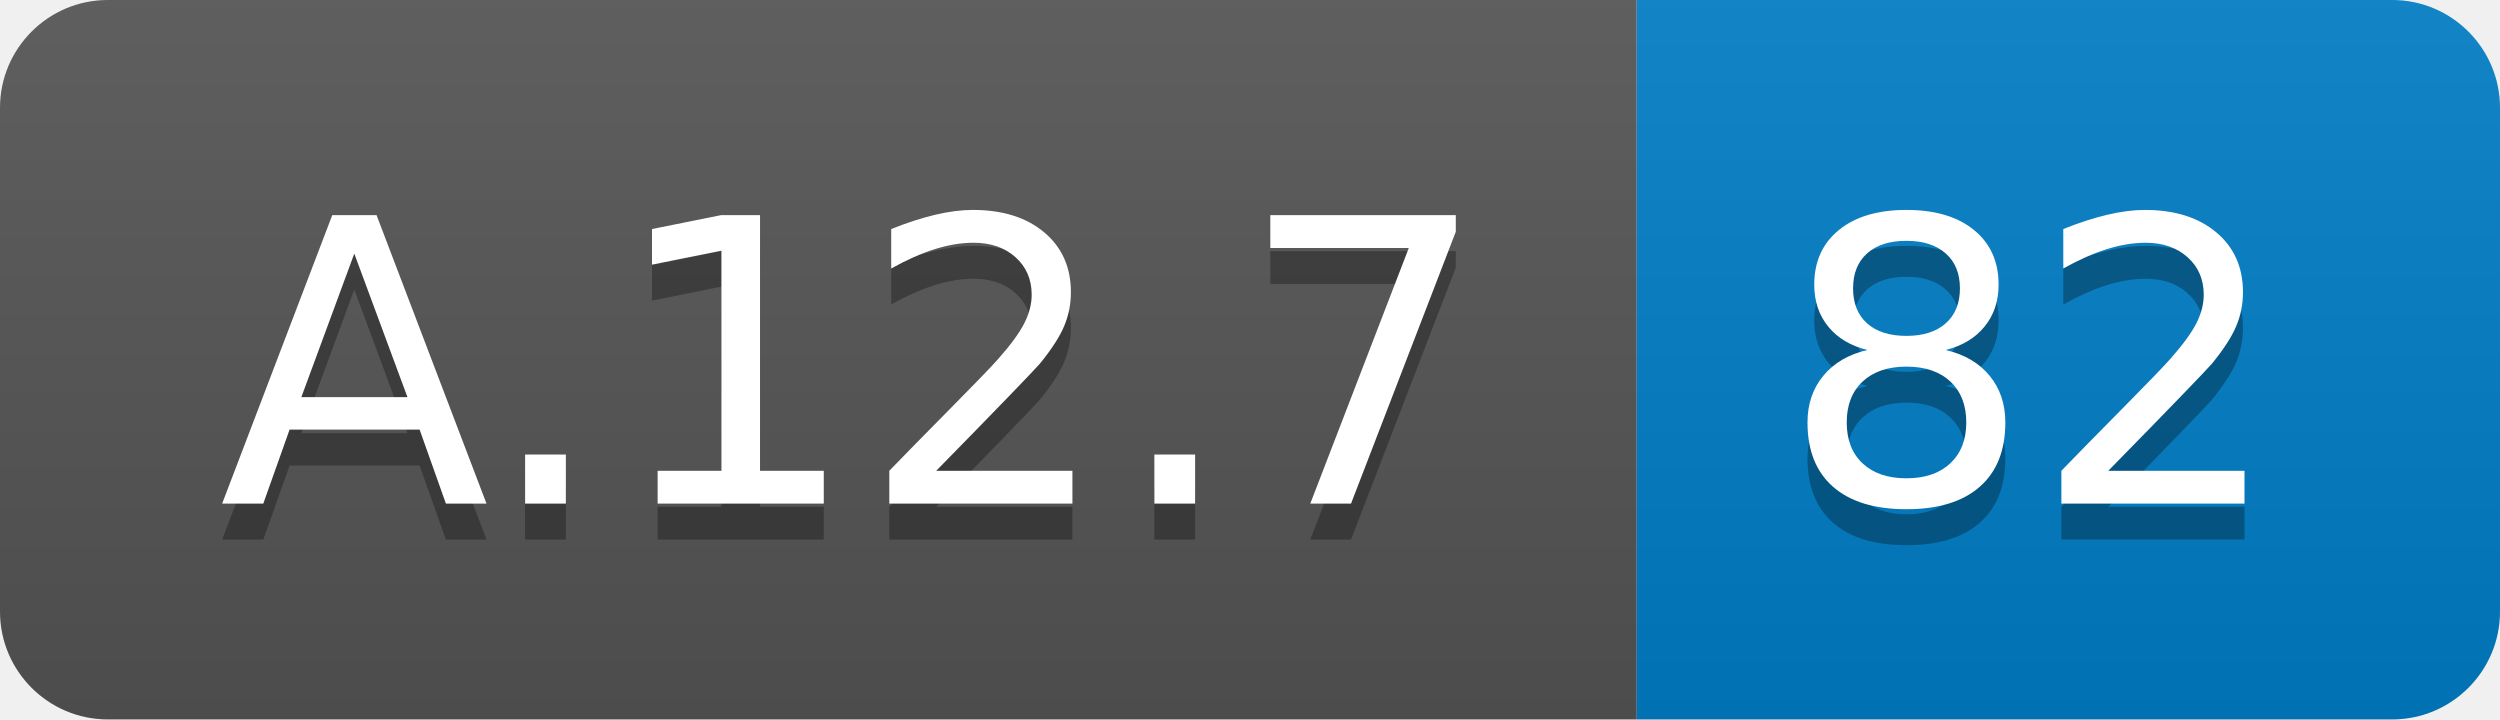
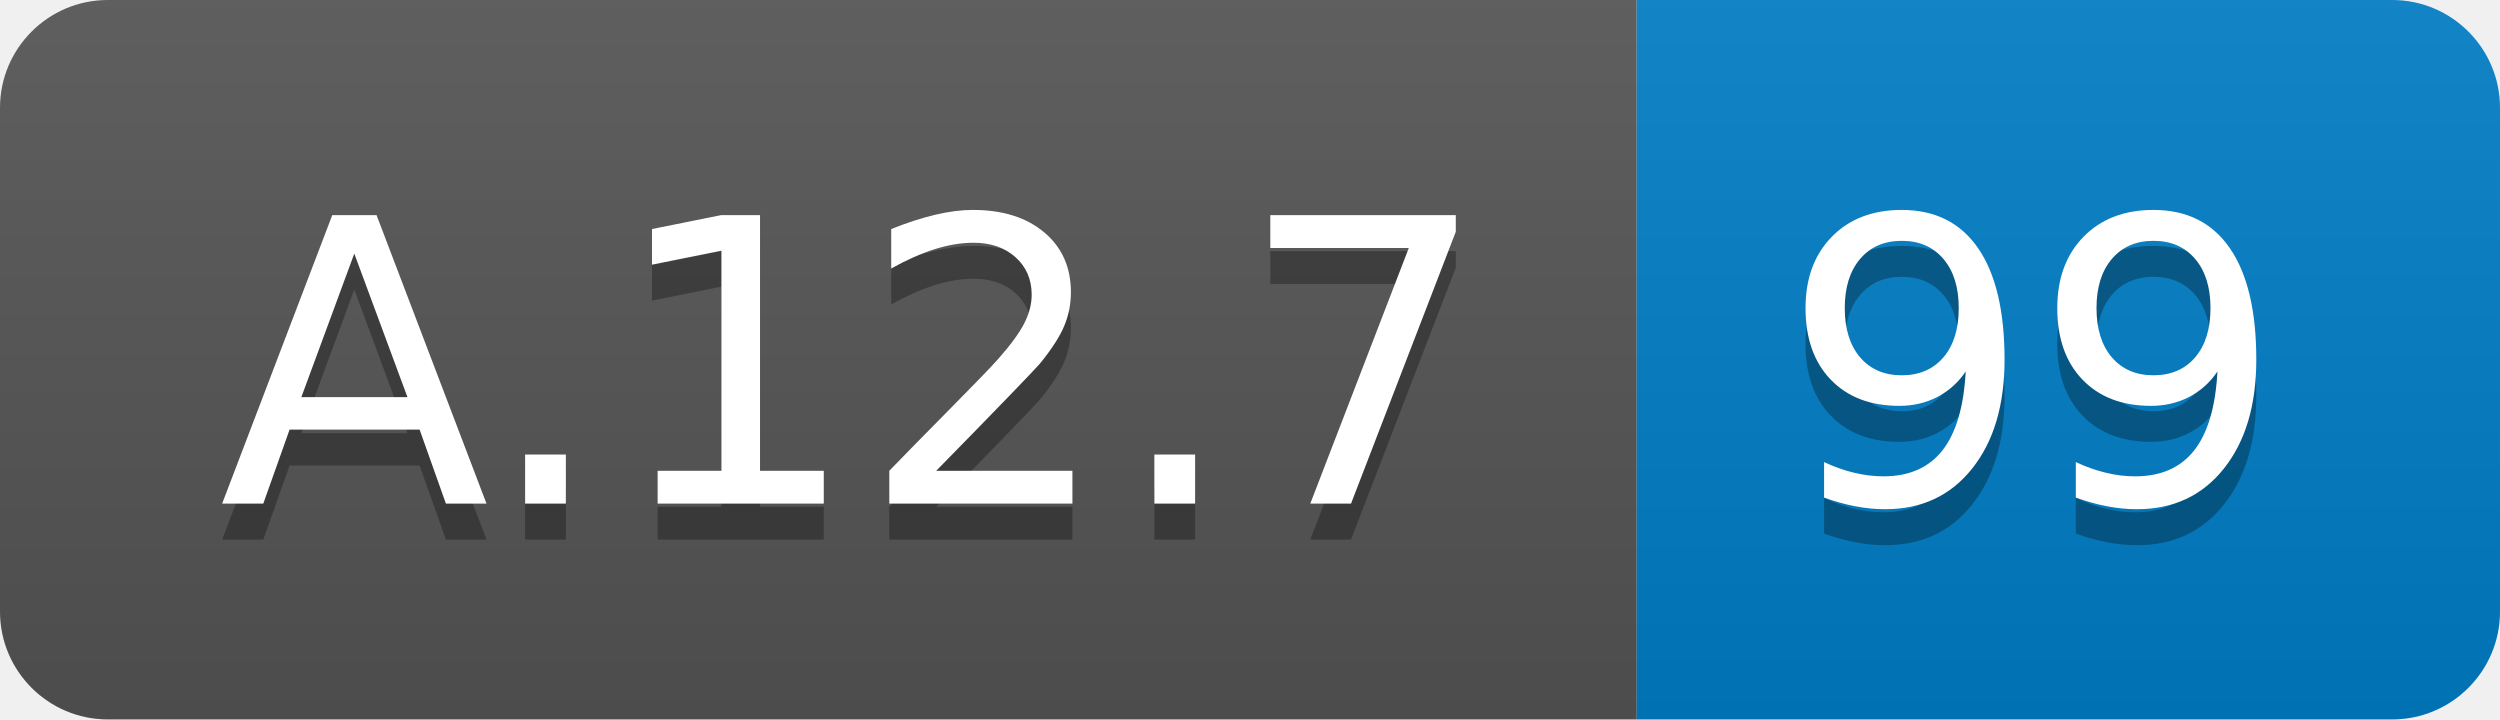
<svg xmlns="http://www.w3.org/2000/svg" width="69.5" height="20">
  <linearGradient id="smooth" x2="0" y2="100%">
    <stop offset="0" stop-color="#bbb" stop-opacity=".1" />
    <stop offset="1" stop-opacity=".1" />
  </linearGradient>
  <clipPath id="round">
    <rect width="69.5" height="20" rx="3" fill="#fff" />
  </clipPath>
  <g clip-path="url(#round)">
    <rect width="45.5" height="20" fill="#555" />
    <rect x="45.5" width="24.0" height="20" fill="#007ec6" />
    <rect width="69.5" height="20" fill="url(#smooth)" />
  </g>
  <g fill="#fff" text-anchor="middle" font-family="DejaVu Sans,Verdana,Geneva,sans-serif" font-size="110">
    <text x="237.5" y="150" fill="#010101" fill-opacity=".3" transform="scale(0.1)" textLength="355.0" lengthAdjust="spacing">A.12.7</text>
    <text x="237.5" y="140" transform="scale(0.1)" textLength="355.0" lengthAdjust="spacing">A.12.7</text>
-     <text x="565.0" y="150" fill="#010101" fill-opacity=".3" transform="scale(0.1)" textLength="140.0" lengthAdjust="spacing">82</text>
-     <text x="565.0" y="140" transform="scale(0.1)" textLength="140.0" lengthAdjust="spacing">82</text>
+     <text x="565.0" y="150" fill="#010101" fill-opacity=".3" transform="scale(0.1)" textLength="140.0" lengthAdjust="spacing">99</text>
+     <text x="565.0" y="140" transform="scale(0.1)" textLength="140.0" lengthAdjust="spacing">99</text>
  </g>
</svg>
